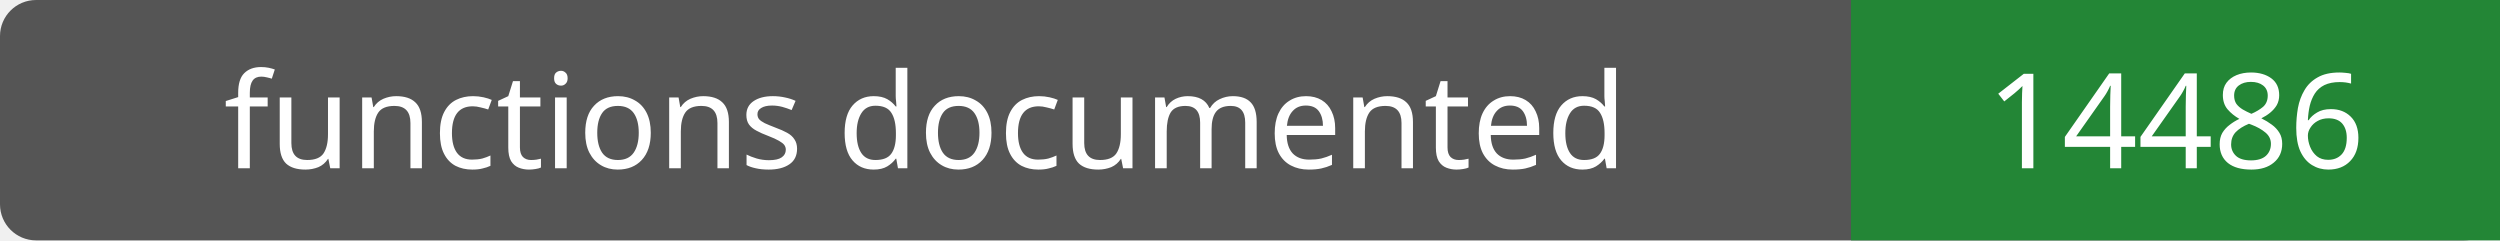
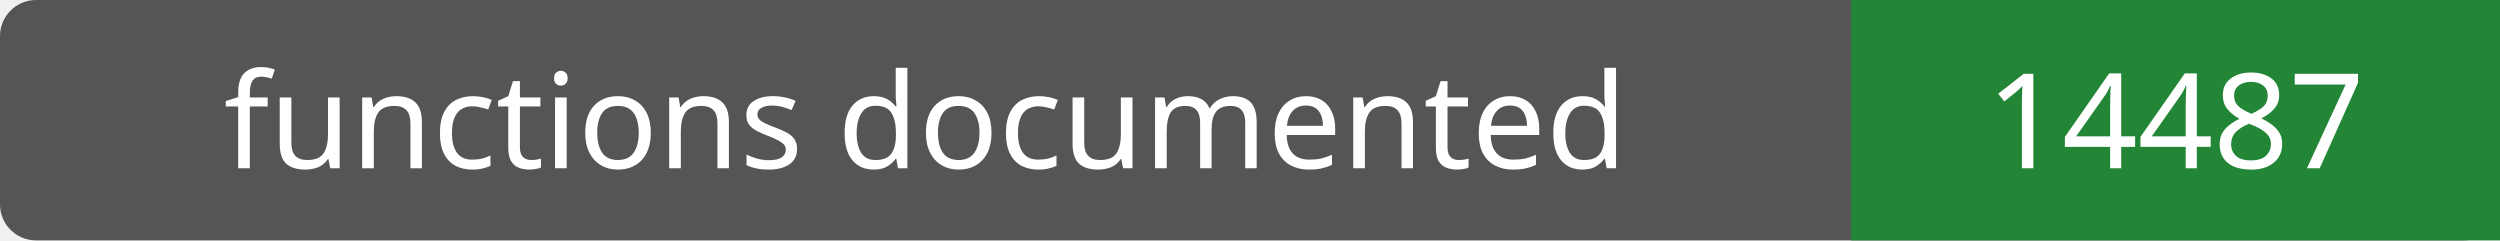
- <svg xmlns="http://www.w3.org/2000/svg" width="208" height="20" role="img" aria-label="functions documented: 14486">
+ <svg xmlns="http://www.w3.org/2000/svg" width="208" height="20" role="img" aria-label="functions documented: 14487">
  <rect width="208" height="20" rx="3" fill="#555" />
  <path fill="#238636" d="M154 0h54v20H154z" />
  <g fill="#fff" text-anchor="middle" font-family="Verdana,sans-serif" font-size="11">
    <text x="77.0" y="14">functions documented</text>
-     <text x="181.0" y="14">14486</text>
+     <text x="181.0" y="14">14487</text>
  </g>
</svg>
